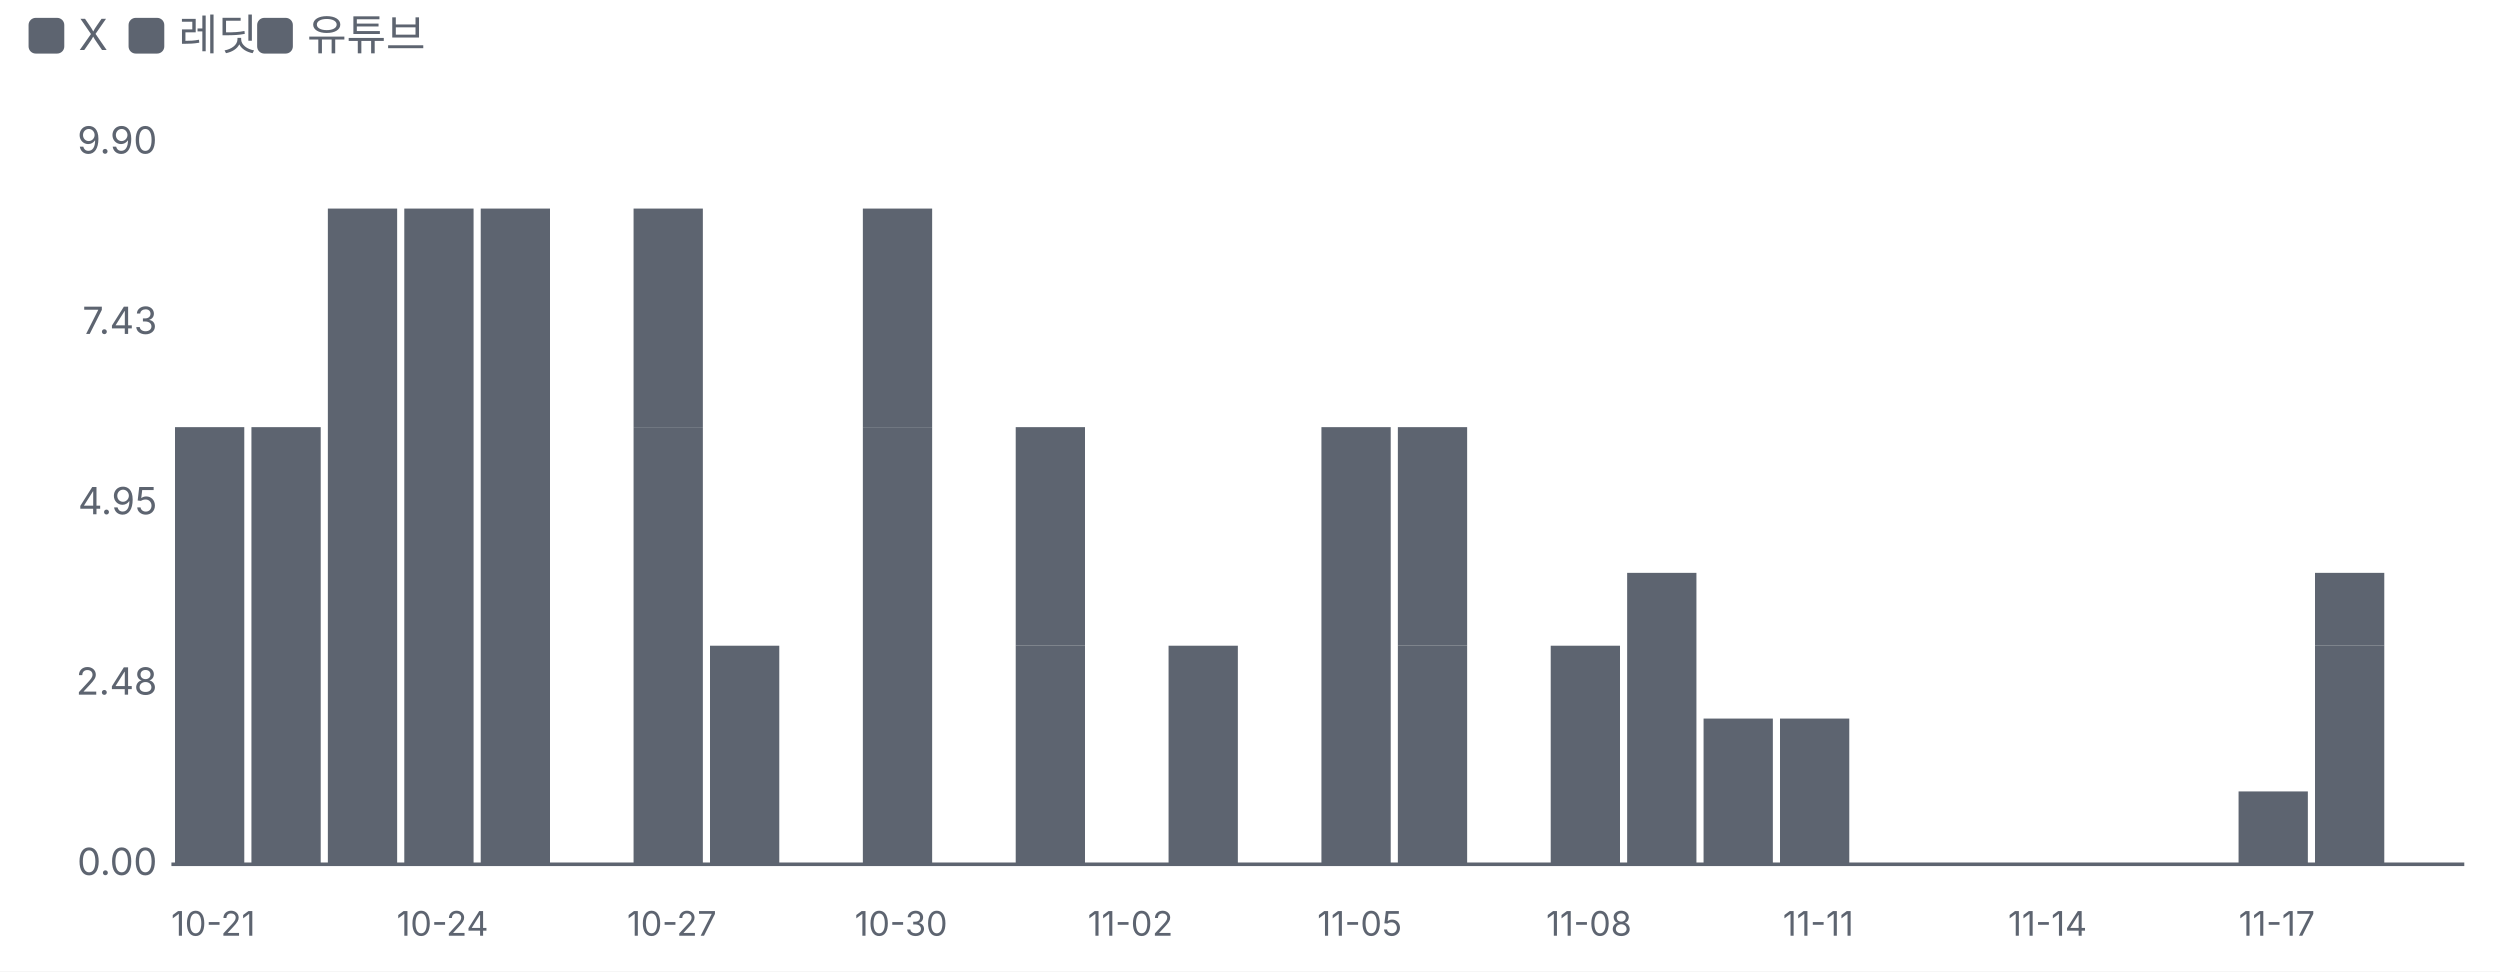
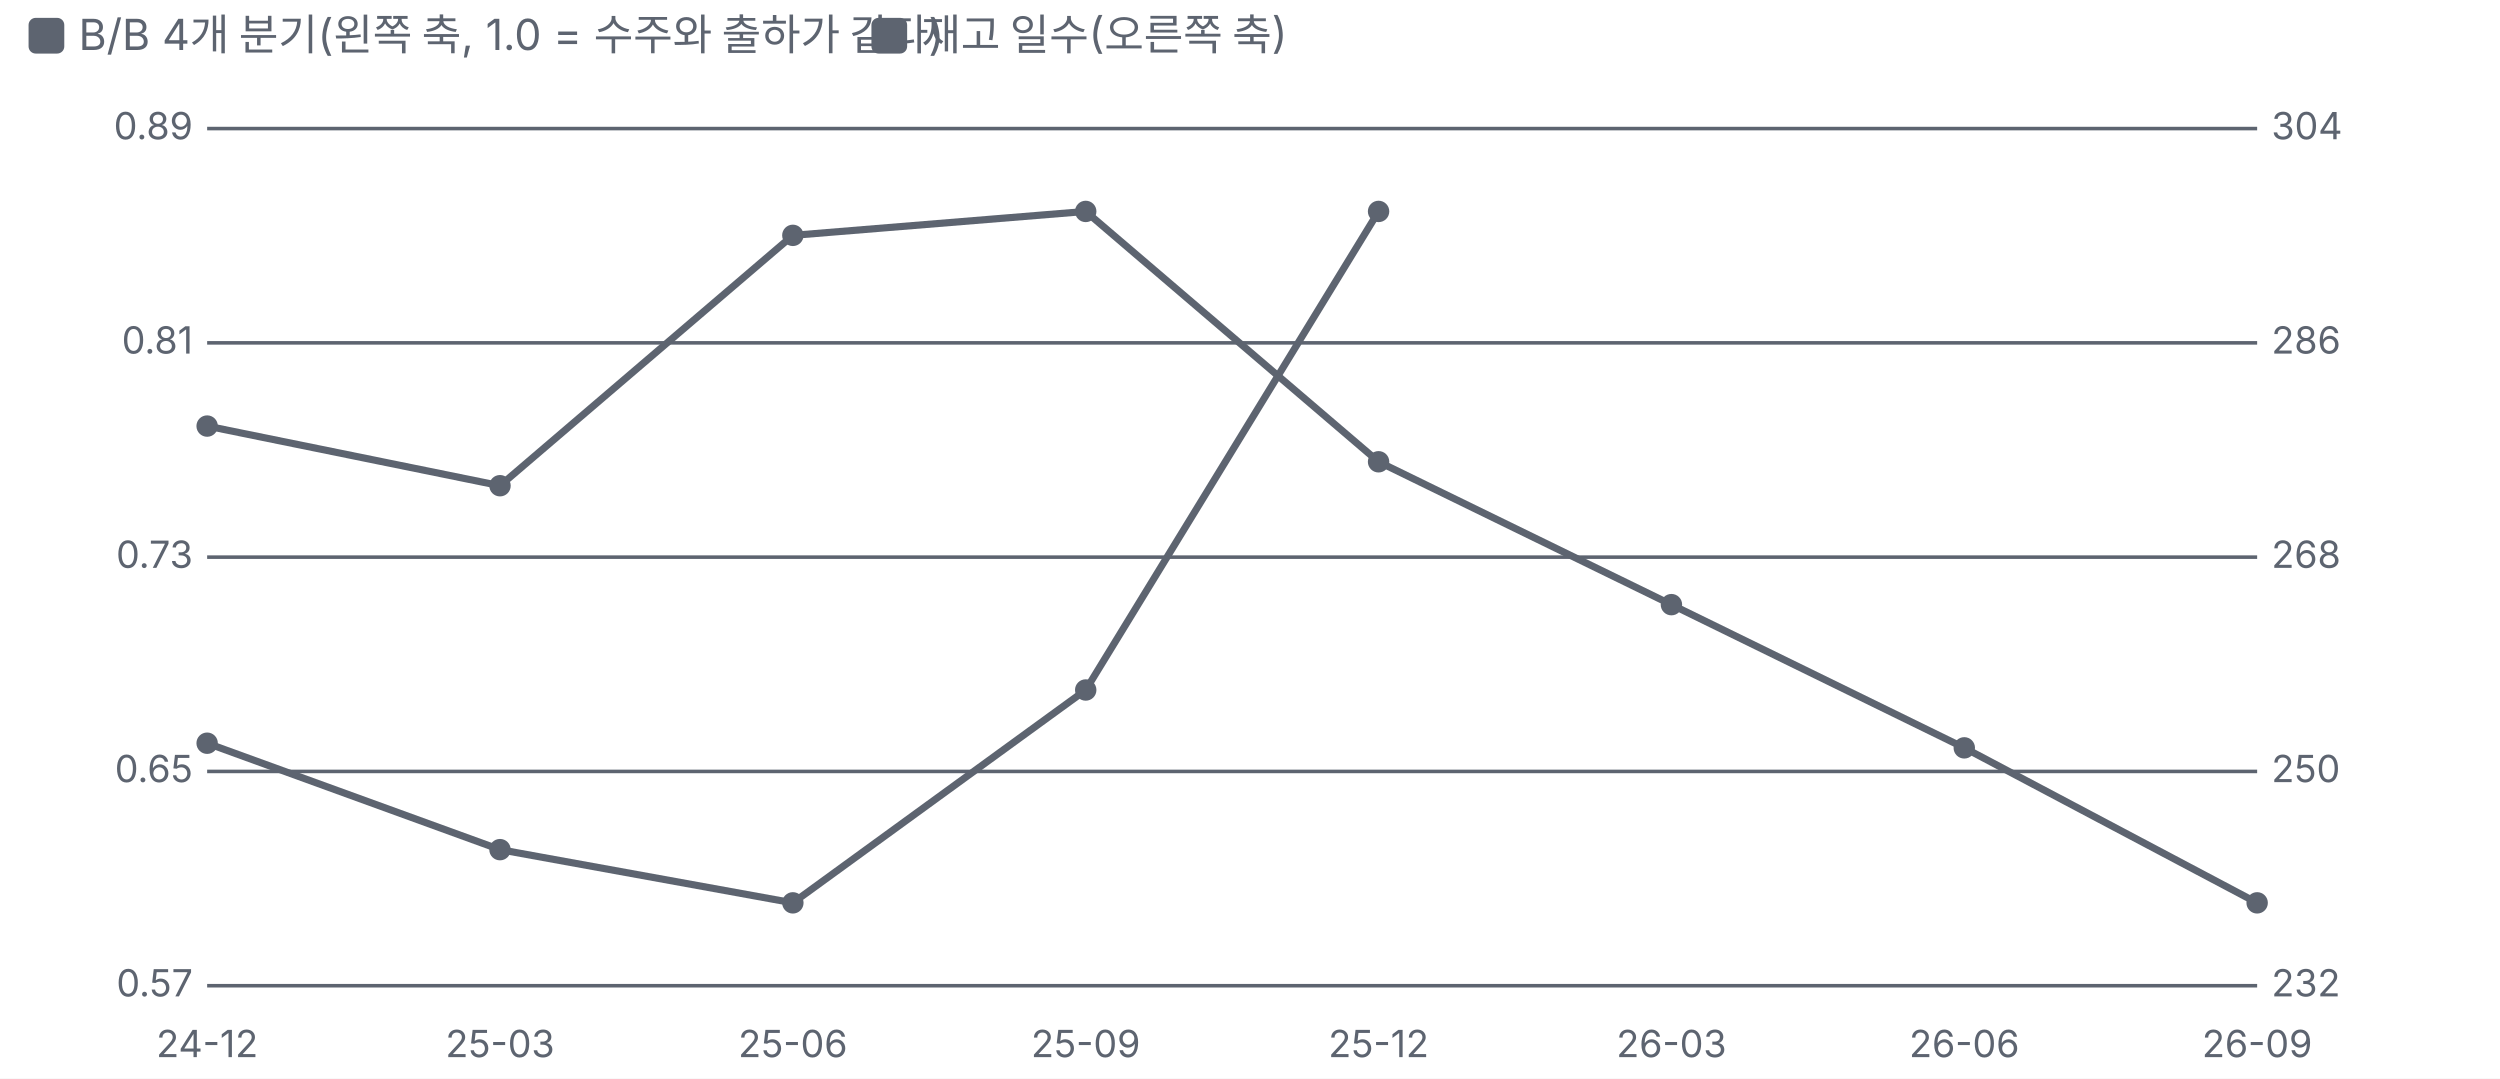
- <svg xmlns="http://www.w3.org/2000/svg" viewBox="0 0 700 272" width="700" height="272">
+ <svg xmlns="http://www.w3.org/2000/svg" viewBox="0 0 700 302" width="700" height="302">
  <style>text{fill:#5d6470;font-size:10.5px;font-family:-apple-system,'Apple SD Gothic Neo','Malgun Gothic',sans-serif}</style>
  <rect width="100%" height="100%" fill="#ffffff" />
  <rect x="8" y="5" width="10" height="10" rx="2" fill="#5d6470" />
-   <text x="22" y="14" style="font-size:12px">X</text>
-   <rect x="36" y="5" width="10" height="10" rx="2" fill="#5d6470" />
-   <text x="50" y="14" style="font-size:12px">레딧</text>
-   <rect x="72" y="5" width="10" height="10" rx="2" fill="#5d6470" />
-   <text x="86" y="14" style="font-size:12px">유튜브</text>
+   <text x="22" y="14" style="font-size:12px">B/B 4개 분기(왼쪽 축, 1.0 = 수주와 출하가 같다)</text>
+   <rect x="244" y="5" width="10" height="10" rx="2" fill="#5d6470" />
+   <text x="258" y="14" style="font-size:12px">재고 일수(오른쪽 축)</text>
  <g transform="translate(0,22)">
-     <line x1="48" x2="690" y1="220.0" y2="220.0" stroke="#5d6470" />
-     <text x="44" y="223.0" text-anchor="end">0.00</text>
-     <text x="44" y="172.5" text-anchor="end">2.48</text>
-     <text x="44" y="122.0" text-anchor="end">4.95</text>
-     <text x="44" y="71.5" text-anchor="end">7.43</text>
-     <text x="44" y="21.0" text-anchor="end">9.90</text>
-     <rect x="49.0" y="97.6" width="19.4" height="122.4" fill="#5d6470" />
-     <text x="59.7" y="240" text-anchor="middle" style="font-size:9.5px">10-21</text>
-     <rect x="70.4" y="97.6" width="19.4" height="122.4" fill="#5d6470" />
-     <rect x="91.8" y="36.4" width="19.4" height="183.6" fill="#5d6470" />
-     <rect x="113.2" y="36.4" width="19.4" height="183.6" fill="#5d6470" />
-     <text x="123.9" y="240" text-anchor="middle" style="font-size:9.5px">10-24</text>
-     <rect x="134.6" y="36.4" width="19.4" height="183.6" fill="#5d6470" />
-     <rect x="177.4" y="97.6" width="19.4" height="122.4" fill="#5d6470" />
-     <rect x="177.4" y="36.4" width="19.4" height="61.2" fill="#5d6470" />
-     <text x="188.1" y="240" text-anchor="middle" style="font-size:9.5px">10-27</text>
-     <rect x="198.8" y="158.8" width="19.4" height="61.2" fill="#5d6470" />
-     <rect x="241.6" y="97.6" width="19.4" height="122.4" fill="#5d6470" />
-     <rect x="241.6" y="36.4" width="19.4" height="61.2" fill="#5d6470" />
-     <text x="252.3" y="240" text-anchor="middle" style="font-size:9.5px">10-30</text>
-     <rect x="284.4" y="158.8" width="19.4" height="61.2" fill="#5d6470" />
-     <rect x="284.4" y="97.6" width="19.4" height="61.2" fill="#5d6470" />
-     <text x="316.5" y="240" text-anchor="middle" style="font-size:9.5px">11-02</text>
-     <rect x="327.2" y="158.8" width="19.4" height="61.2" fill="#5d6470" />
-     <rect x="370.0" y="97.6" width="19.4" height="122.4" fill="#5d6470" />
-     <text x="380.7" y="240" text-anchor="middle" style="font-size:9.5px">11-05</text>
-     <rect x="391.4" y="158.8" width="19.4" height="61.2" fill="#5d6470" />
-     <rect x="391.4" y="97.6" width="19.4" height="61.2" fill="#5d6470" />
-     <rect x="434.2" y="158.8" width="19.4" height="61.2" fill="#5d6470" />
-     <text x="444.9" y="240" text-anchor="middle" style="font-size:9.5px">11-08</text>
-     <rect x="455.6" y="138.4" width="19.4" height="81.6" fill="#5d6470" />
-     <rect x="477.0" y="179.2" width="19.4" height="40.8" fill="#5d6470" />
-     <rect x="498.4" y="179.2" width="19.4" height="40.8" fill="#5d6470" />
-     <text x="509.1" y="240" text-anchor="middle" style="font-size:9.5px">11-11</text>
-     <text x="573.3" y="240" text-anchor="middle" style="font-size:9.5px">11-14</text>
-     <rect x="626.8" y="199.6" width="19.4" height="20.4" fill="#5d6470" />
-     <text x="637.5" y="240" text-anchor="middle" style="font-size:9.5px">11-17</text>
-     <rect x="648.2" y="158.8" width="19.4" height="61.2" fill="#5d6470" />
-     <rect x="648.2" y="138.4" width="19.4" height="20.4" fill="#5d6470" />
+     <line x1="58" x2="632" y1="14.0" y2="14.0" stroke="#5d6470" />
+     <line x1="58" x2="632" y1="74.0" y2="74.0" stroke="#5d6470" />
+     <line x1="58" x2="632" y1="134.0" y2="134.0" stroke="#5d6470" />
+     <line x1="58" x2="632" y1="194.0" y2="194.0" stroke="#5d6470" />
+     <line x1="58" x2="632" y1="254.0" y2="254.0" stroke="#5d6470" />
+     <text x="54.0" y="17.0" text-anchor="end" style="fill:#5d6470">0.89</text>
+     <text x="54.0" y="77.0" text-anchor="end" style="fill:#5d6470">0.81</text>
+     <text x="54.0" y="137.0" text-anchor="end" style="fill:#5d6470">0.73</text>
+     <text x="54.0" y="197.0" text-anchor="end" style="fill:#5d6470">0.65</text>
+     <text x="54.0" y="257.0" text-anchor="end" style="fill:#5d6470">0.57</text>
+     <text x="636.0" y="17.0" text-anchor="start" style="fill:#5d6470">304</text>
+     <text x="636.0" y="77.0" text-anchor="start" style="fill:#5d6470">286</text>
+     <text x="636.0" y="137.0" text-anchor="start" style="fill:#5d6470">268</text>
+     <text x="636.0" y="197.0" text-anchor="start" style="fill:#5d6470">250</text>
+     <text x="636.0" y="257.0" text-anchor="start" style="fill:#5d6470">232</text>
+     <text x="58.0" y="274" text-anchor="middle">24-12</text>
+     <text x="140.0" y="274" text-anchor="middle">25-03</text>
+     <text x="222.0" y="274" text-anchor="middle">25-06</text>
+     <text x="304.0" y="274" text-anchor="middle">25-09</text>
+     <text x="386.0" y="274" text-anchor="middle">25-12</text>
+     <text x="468.0" y="274" text-anchor="middle">26-03</text>
+     <text x="550.0" y="274" text-anchor="middle">26-06</text>
+     <text x="632.0" y="274" text-anchor="middle">26-09</text>
+     <polyline fill="none" stroke="#5d6470" stroke-width="2" points="58.0,186.1 140.0,215.9 222.0,230.8 304.0,171.2 386.0,37.2" />
+     <circle cx="58.0" cy="186.1" r="3" fill="#5d6470" />
+     <circle cx="140.0" cy="215.9" r="3" fill="#5d6470" />
+     <circle cx="222.0" cy="230.8" r="3" fill="#5d6470" />
+     <circle cx="304.0" cy="171.2" r="3" fill="#5d6470" />
+     <circle cx="386.0" cy="37.2" r="3" fill="#5d6470" />
+     <polyline fill="none" stroke="#5d6470" stroke-width="2" points="58.0,97.3 140.0,114.0 222.0,43.9 304.0,37.2 386.0,107.3 468.0,147.3 550.0,187.4 632.0,230.8" />
+     <circle cx="58.0" cy="97.3" r="3" fill="#5d6470" />
+     <circle cx="140.0" cy="114.0" r="3" fill="#5d6470" />
+     <circle cx="222.0" cy="43.9" r="3" fill="#5d6470" />
+     <circle cx="304.0" cy="37.2" r="3" fill="#5d6470" />
+     <circle cx="386.0" cy="107.3" r="3" fill="#5d6470" />
+     <circle cx="468.0" cy="147.3" r="3" fill="#5d6470" />
+     <circle cx="550.0" cy="187.4" r="3" fill="#5d6470" />
+     <circle cx="632.0" cy="230.8" r="3" fill="#5d6470" />
  </g>
</svg>
